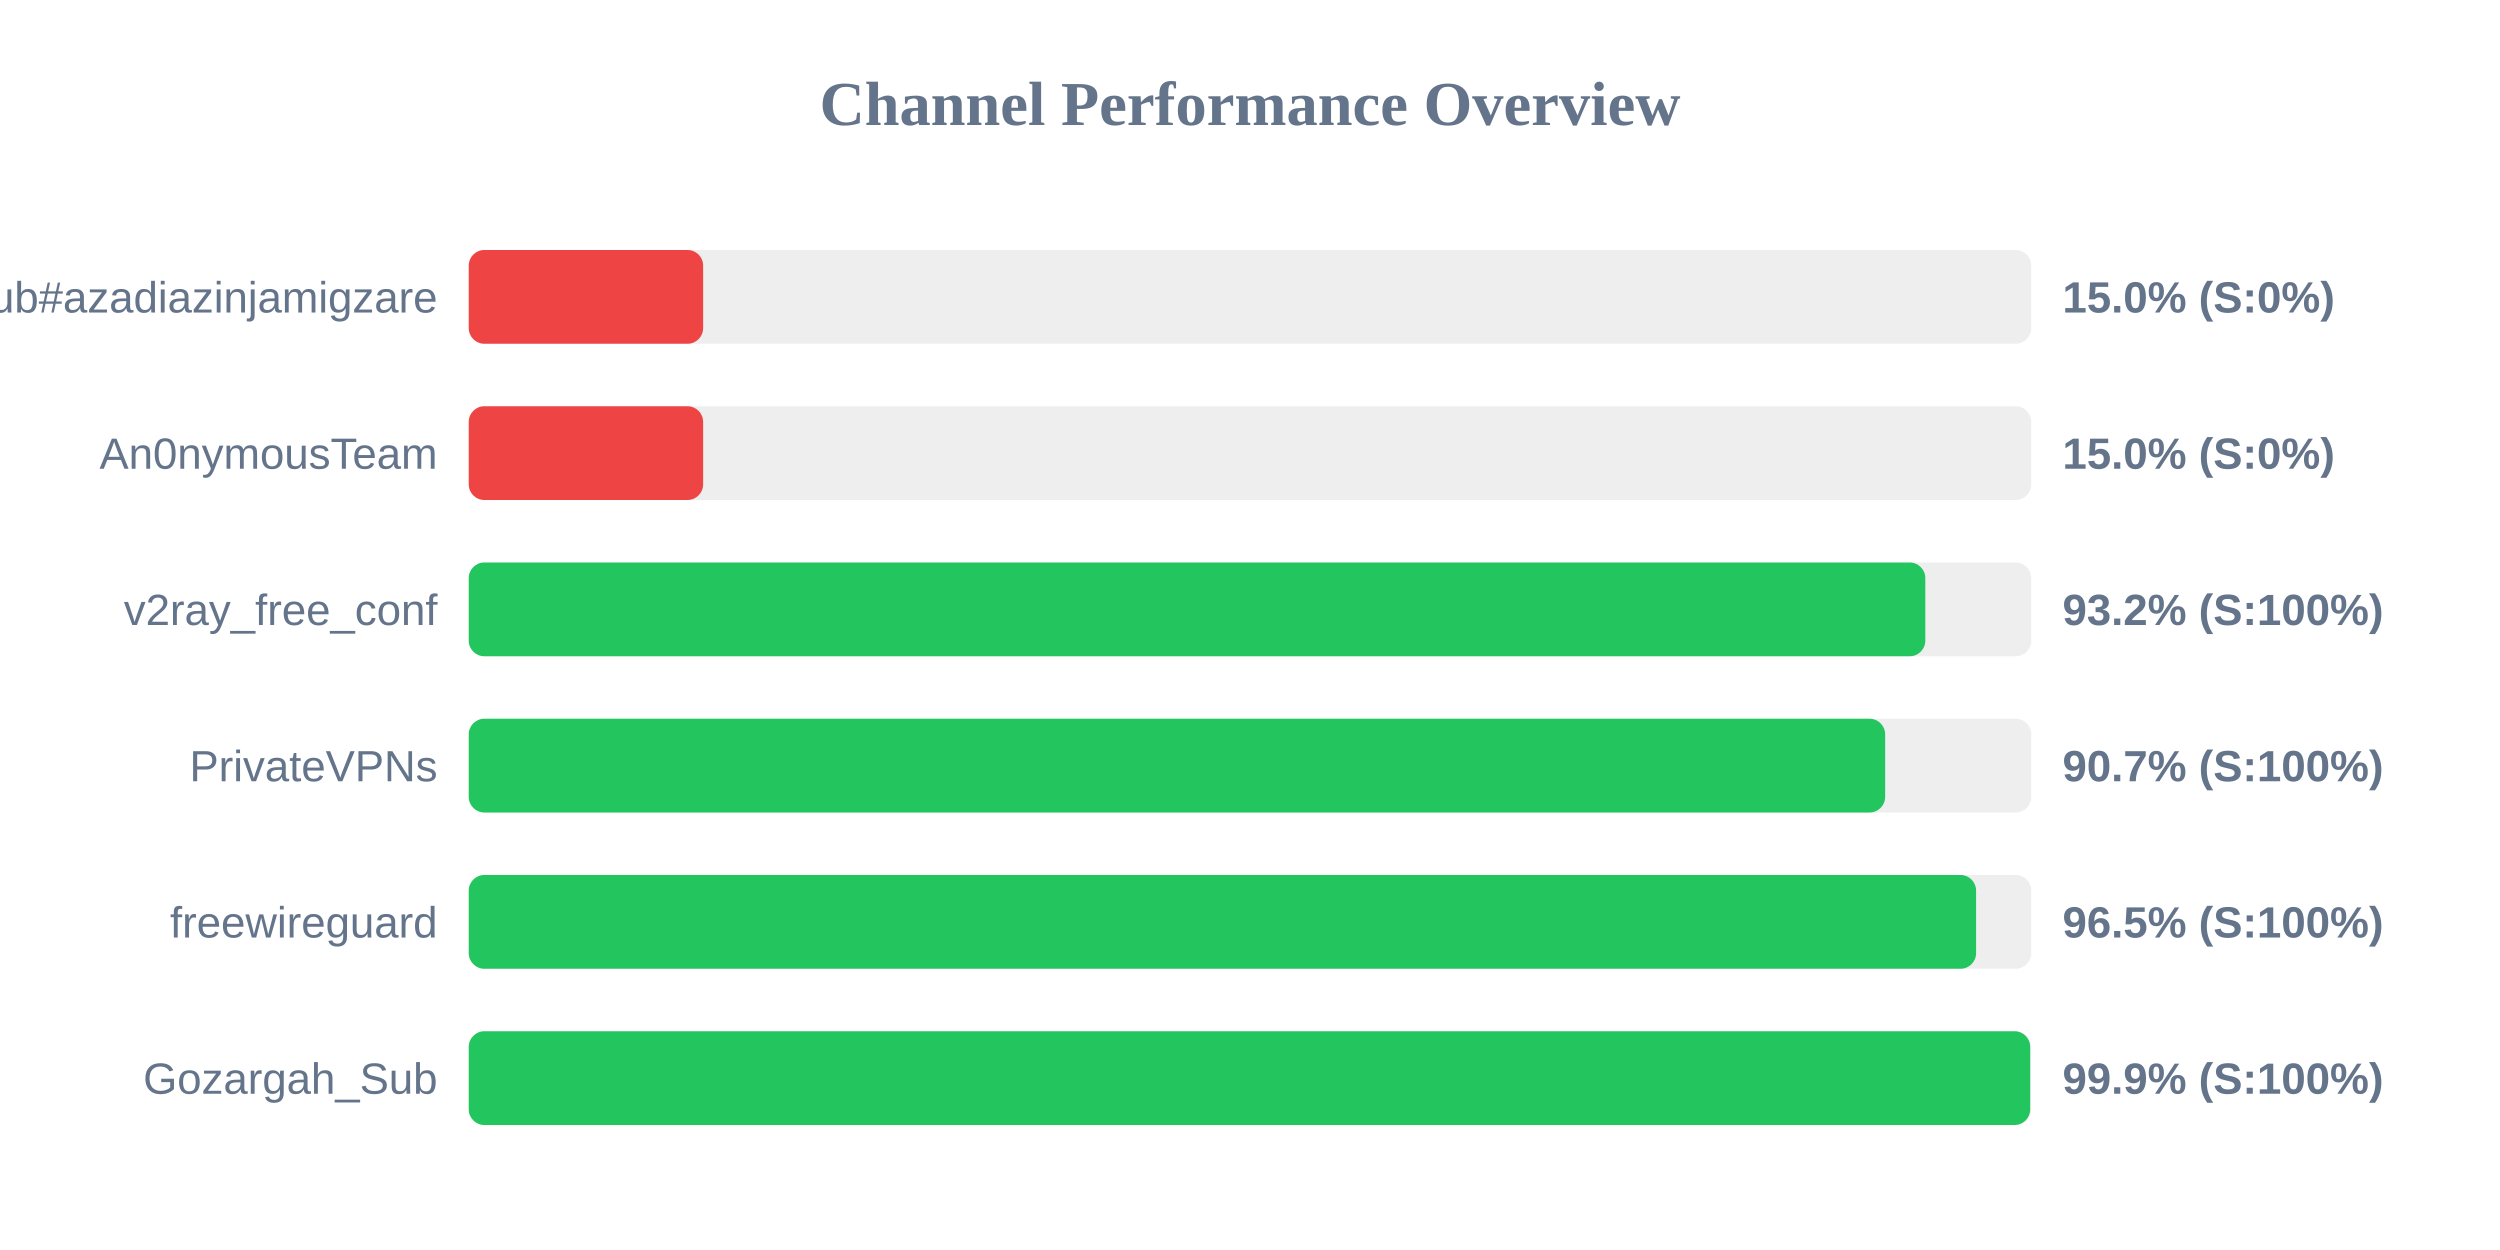
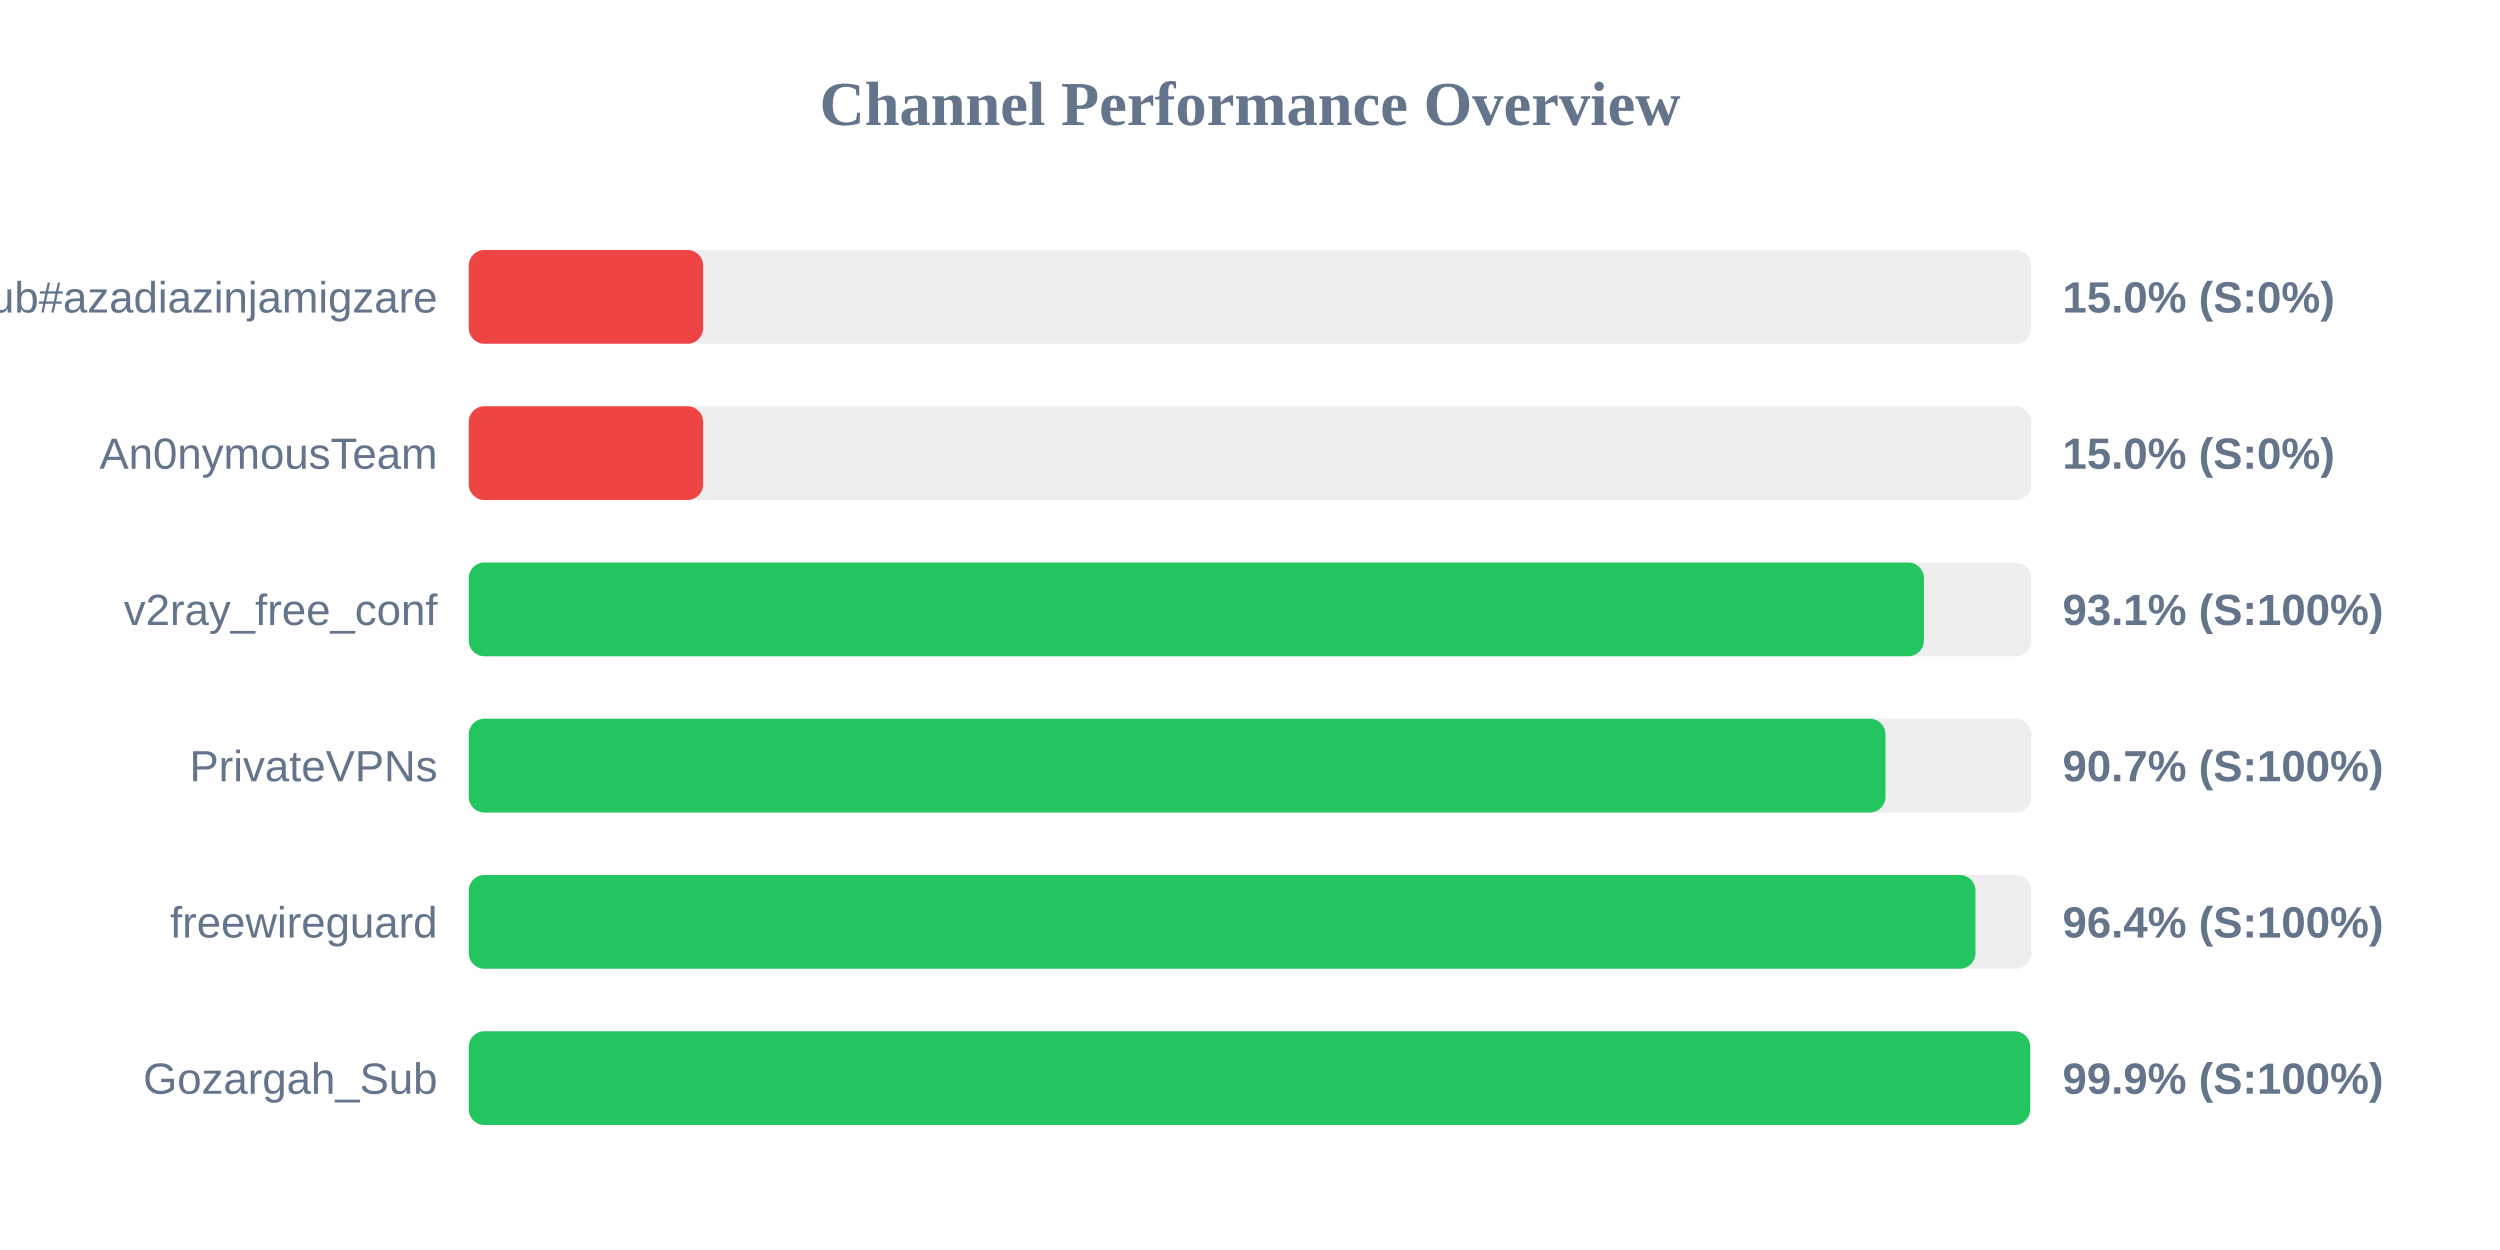
<svg xmlns="http://www.w3.org/2000/svg" width="800" height="400" version="1.1">
  <style>
        .row { font: 14px Arial; fill: #64748b; }
        .score { font: bold 14px Arial; fill: #64748b; }
    </style>
  <text x="400" y="40" text-anchor="middle" font-size="20px" font-weight="bold" fill="#64748b">Channel Performance Overview</text>
  <rect x="150" y="80" width="500" height="30" fill="#eee" rx="5" />
  <rect x="150" y="80" width="75.0" height="30" fill="#ef4444" rx="5" />
  <text x="140" y="100" text-anchor="end" class="row">Sub#azadiazinjamigzare</text>
  <text x="660" y="100" text-anchor="start" class="score">15.0% (S:0%)</text>
  <rect x="150" y="130" width="500" height="30" fill="#eee" rx="5" />
  <rect x="150" y="130" width="75.0" height="30" fill="#ef4444" rx="5" />
  <text x="140" y="150" text-anchor="end" class="row">An0nymousTeam</text>
  <text x="660" y="150" text-anchor="start" class="score">15.0% (S:0%)</text>
  <rect x="150" y="180" width="500" height="30" fill="#eee" rx="5" />
-   <rect x="150" y="180" width="466.1" height="30" fill="#22c55e" rx="5" />
+   <rect x="150" y="180" width="465.65" height="30" fill="#22c55e" rx="5" />
  <text x="140" y="200" text-anchor="end" class="row">v2ray_free_conf</text>
-   <text x="660" y="200" text-anchor="start" class="score">93.2% (S:100%)</text>
+   <text x="660" y="200" text-anchor="start" class="score">93.1% (S:100%)</text>
  <rect x="150" y="230" width="500" height="30" fill="#eee" rx="5" />
-   <rect x="150" y="230" width="453.25" height="30" fill="#22c55e" rx="5" />
+   <rect x="150" y="230" width="453.35" height="30" fill="#22c55e" rx="5" />
  <text x="140" y="250" text-anchor="end" class="row">PrivateVPNs</text>
  <text x="660" y="250" text-anchor="start" class="score">90.7% (S:100%)</text>
  <rect x="150" y="280" width="500" height="30" fill="#eee" rx="5" />
-   <rect x="150" y="280" width="482.35" height="30" fill="#22c55e" rx="5" />
+   <rect x="150" y="280" width="482.15" height="30" fill="#22c55e" rx="5" />
  <text x="140" y="300" text-anchor="end" class="row">freewireguard</text>
-   <text x="660" y="300" text-anchor="start" class="score">96.5% (S:100%)</text>
+   <text x="660" y="300" text-anchor="start" class="score">96.4% (S:100%)</text>
  <rect x="150" y="330" width="500" height="30" fill="#eee" rx="5" />
  <rect x="150" y="330" width="499.65" height="30" fill="#22c55e" rx="5" />
  <text x="140" y="350" text-anchor="end" class="row">Gozargah_Sub</text>
  <text x="660" y="350" text-anchor="start" class="score">99.9% (S:100%)</text>
</svg>
